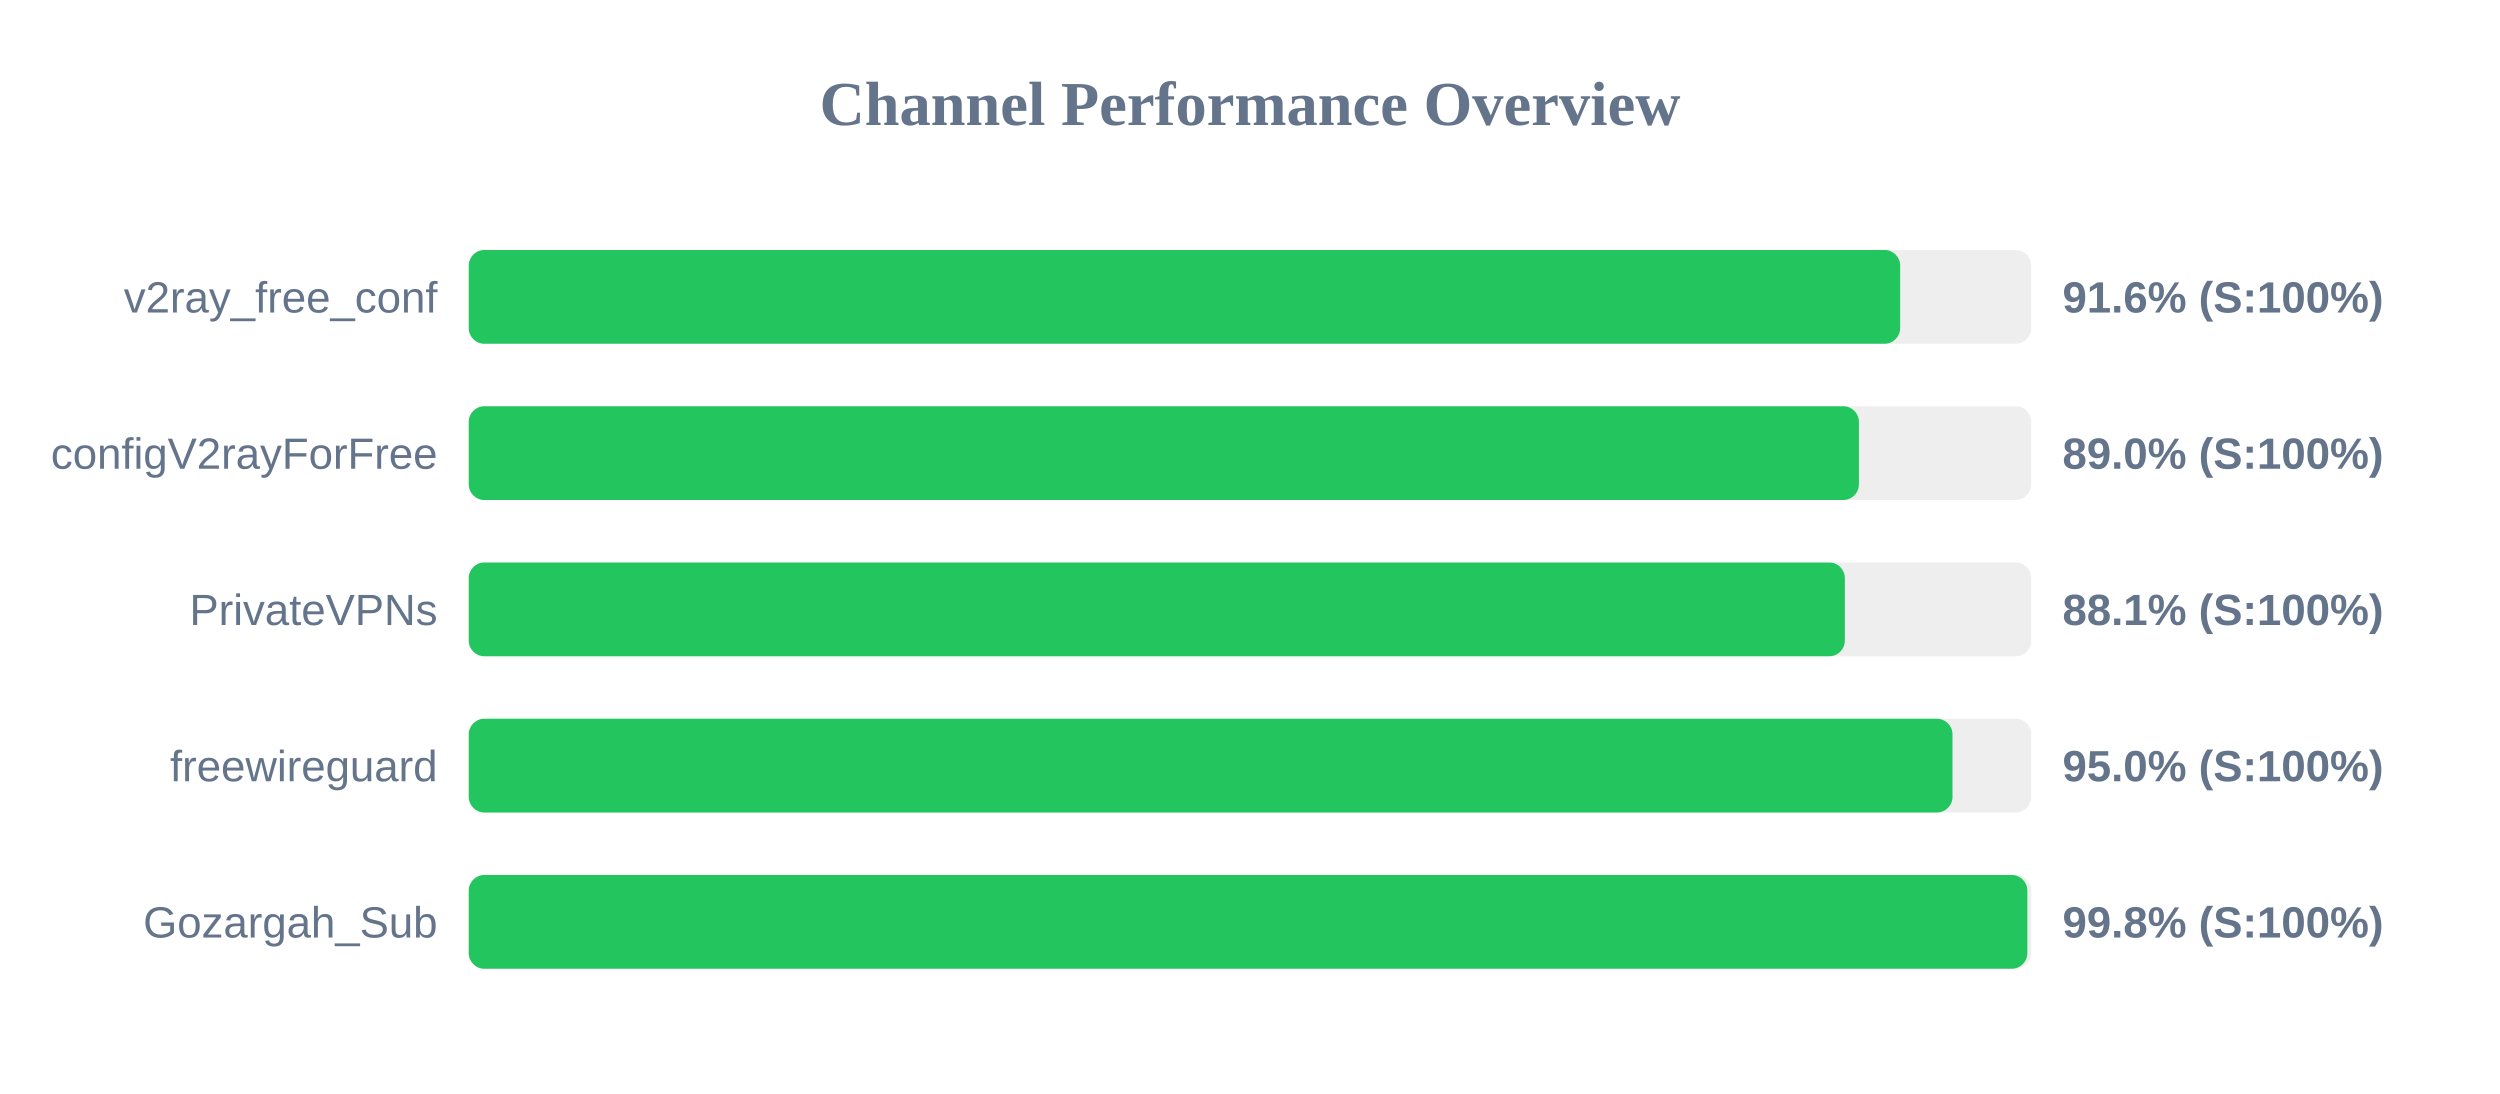
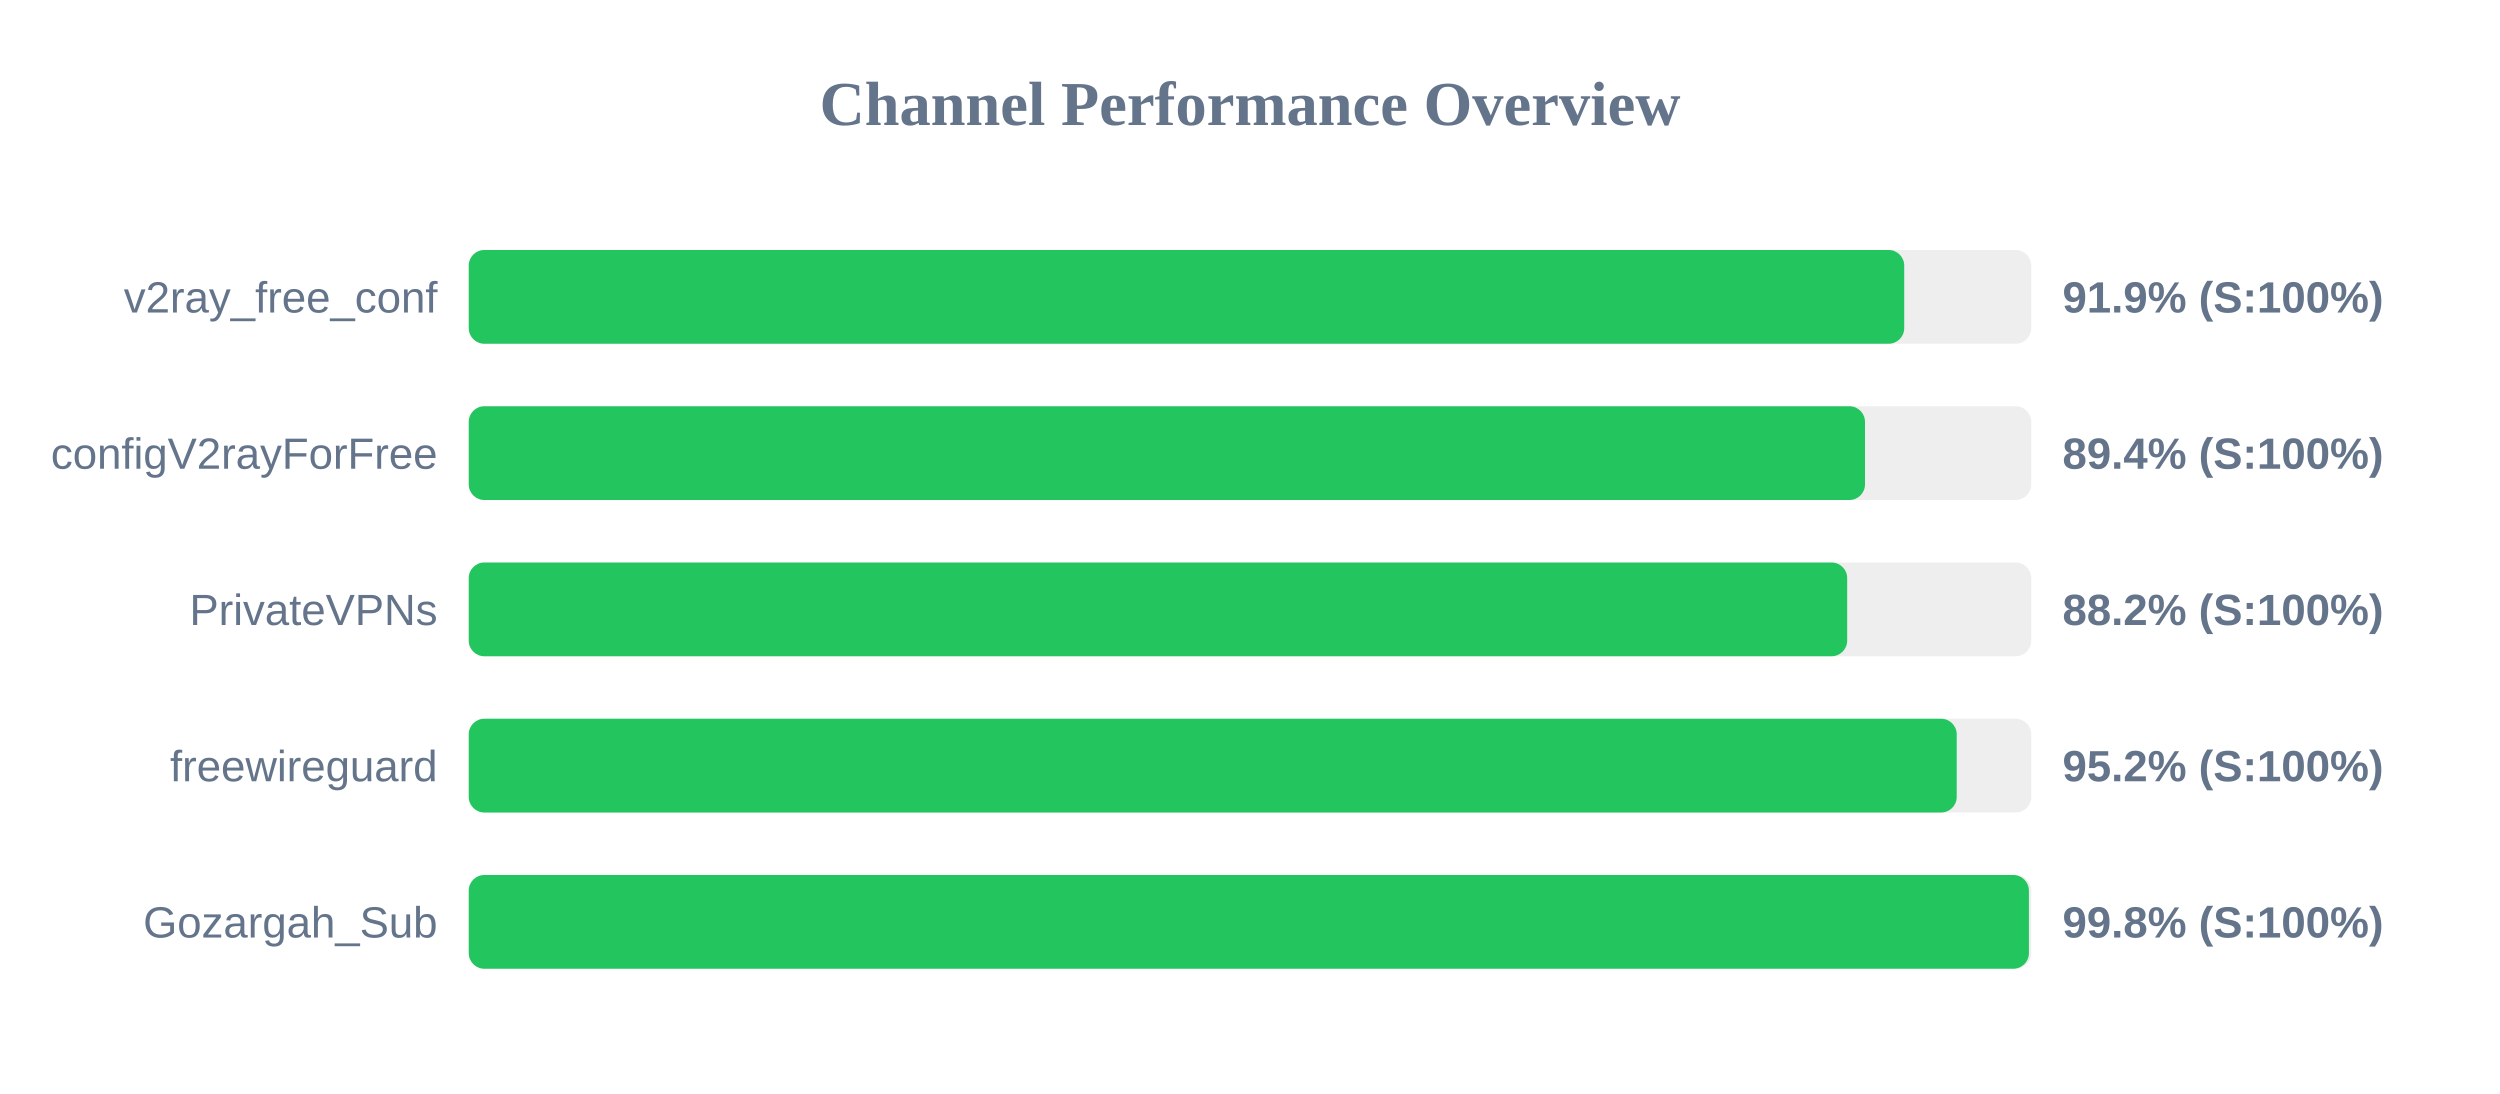
<svg xmlns="http://www.w3.org/2000/svg" width="800" height="350" version="1.1">
  <style>
        .row { font: 14px Arial; fill: #64748b; }
        .score { font: bold 14px Arial; fill: #64748b; }
    </style>
  <text x="400" y="40" text-anchor="middle" font-size="20px" font-weight="bold" fill="#64748b">Channel Performance Overview</text>
  <rect x="150" y="80" width="500" height="30" fill="#eee" rx="5" />
-   <rect x="150" y="80" width="458.05" height="30" fill="#22c55e" rx="5" />
+   <rect x="150" y="80" width="459.35" height="30" fill="#22c55e" rx="5" />
  <text x="140" y="100" text-anchor="end" class="row">v2ray_free_conf</text>
-   <text x="660" y="100" text-anchor="start" class="score">91.6% (S:100%)</text>
+   <text x="660" y="100" text-anchor="start" class="score">91.9% (S:100%)</text>
  <rect x="150" y="130" width="500" height="30" fill="#eee" rx="5" />
-   <rect x="150" y="130" width="444.85" height="30" fill="#22c55e" rx="5" />
+   <rect x="150" y="130" width="446.8" height="30" fill="#22c55e" rx="5" />
  <text x="140" y="150" text-anchor="end" class="row">configV2rayForFree</text>
-   <text x="660" y="150" text-anchor="start" class="score">89.0% (S:100%)</text>
+   <text x="660" y="150" text-anchor="start" class="score">89.4% (S:100%)</text>
  <rect x="150" y="180" width="500" height="30" fill="#eee" rx="5" />
-   <rect x="150" y="180" width="440.35" height="30" fill="#22c55e" rx="5" />
+   <rect x="150" y="180" width="441.1" height="30" fill="#22c55e" rx="5" />
  <text x="140" y="200" text-anchor="end" class="row">PrivateVPNs</text>
-   <text x="660" y="200" text-anchor="start" class="score">88.1% (S:100%)</text>
+   <text x="660" y="200" text-anchor="start" class="score">88.2% (S:100%)</text>
  <rect x="150" y="230" width="500" height="30" fill="#eee" rx="5" />
-   <rect x="150" y="230" width="474.8" height="30" fill="#22c55e" rx="5" />
+   <rect x="150" y="230" width="476.15" height="30" fill="#22c55e" rx="5" />
  <text x="140" y="250" text-anchor="end" class="row">freewireguard</text>
-   <text x="660" y="250" text-anchor="start" class="score">95.0% (S:100%)</text>
+   <text x="660" y="250" text-anchor="start" class="score">95.2% (S:100%)</text>
  <rect x="150" y="280" width="500" height="30" fill="#eee" rx="5" />
-   <rect x="150" y="280" width="498.75" height="30" fill="#22c55e" rx="5" />
+   <rect x="150" y="280" width="499.25" height="30" fill="#22c55e" rx="5" />
  <text x="140" y="300" text-anchor="end" class="row">Gozargah_Sub</text>
  <text x="660" y="300" text-anchor="start" class="score">99.8% (S:100%)</text>
</svg>
